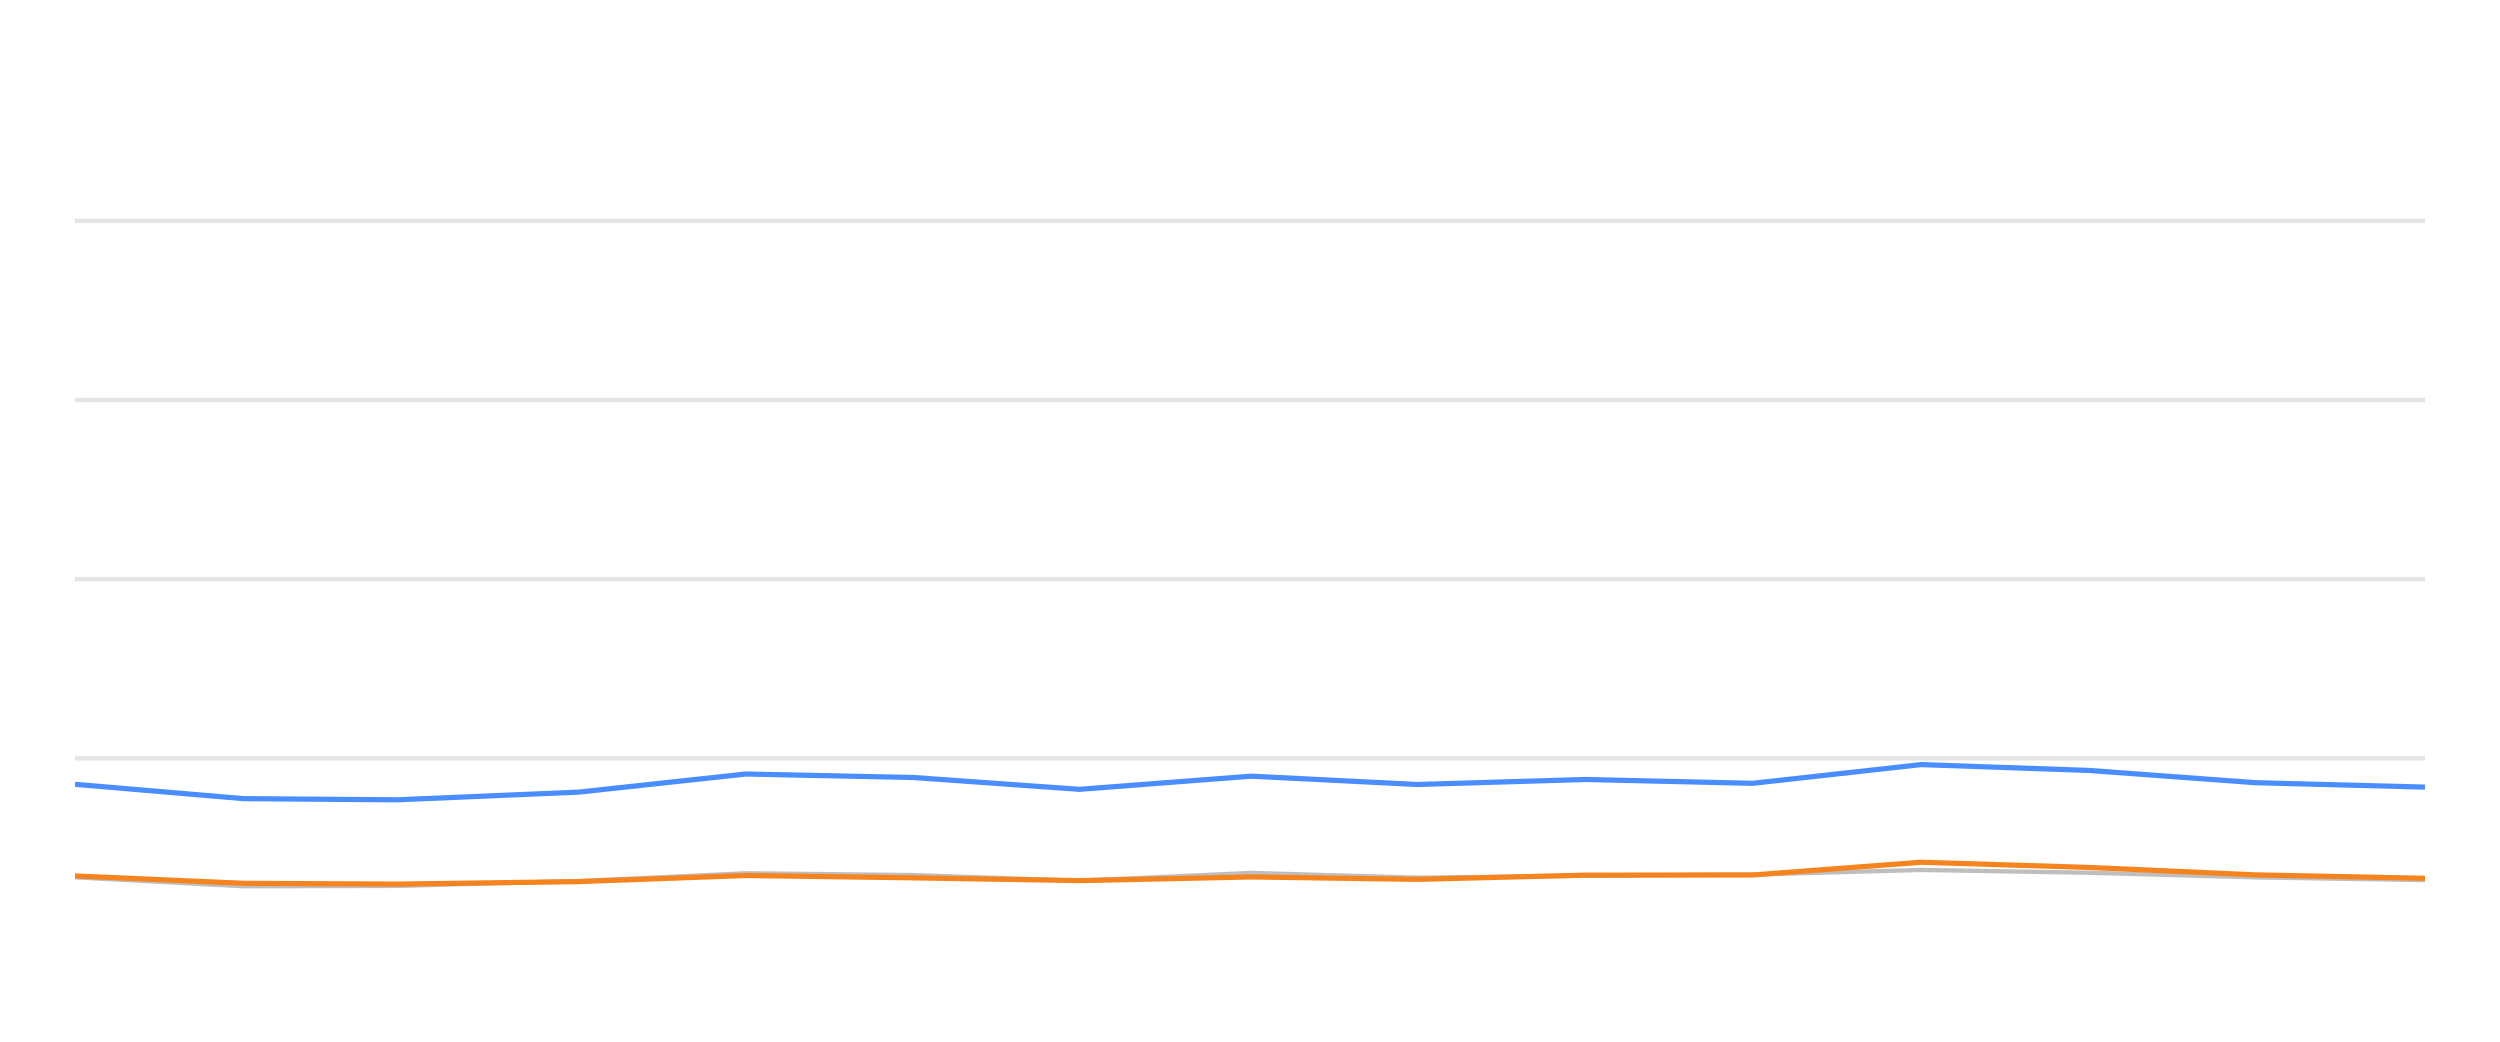
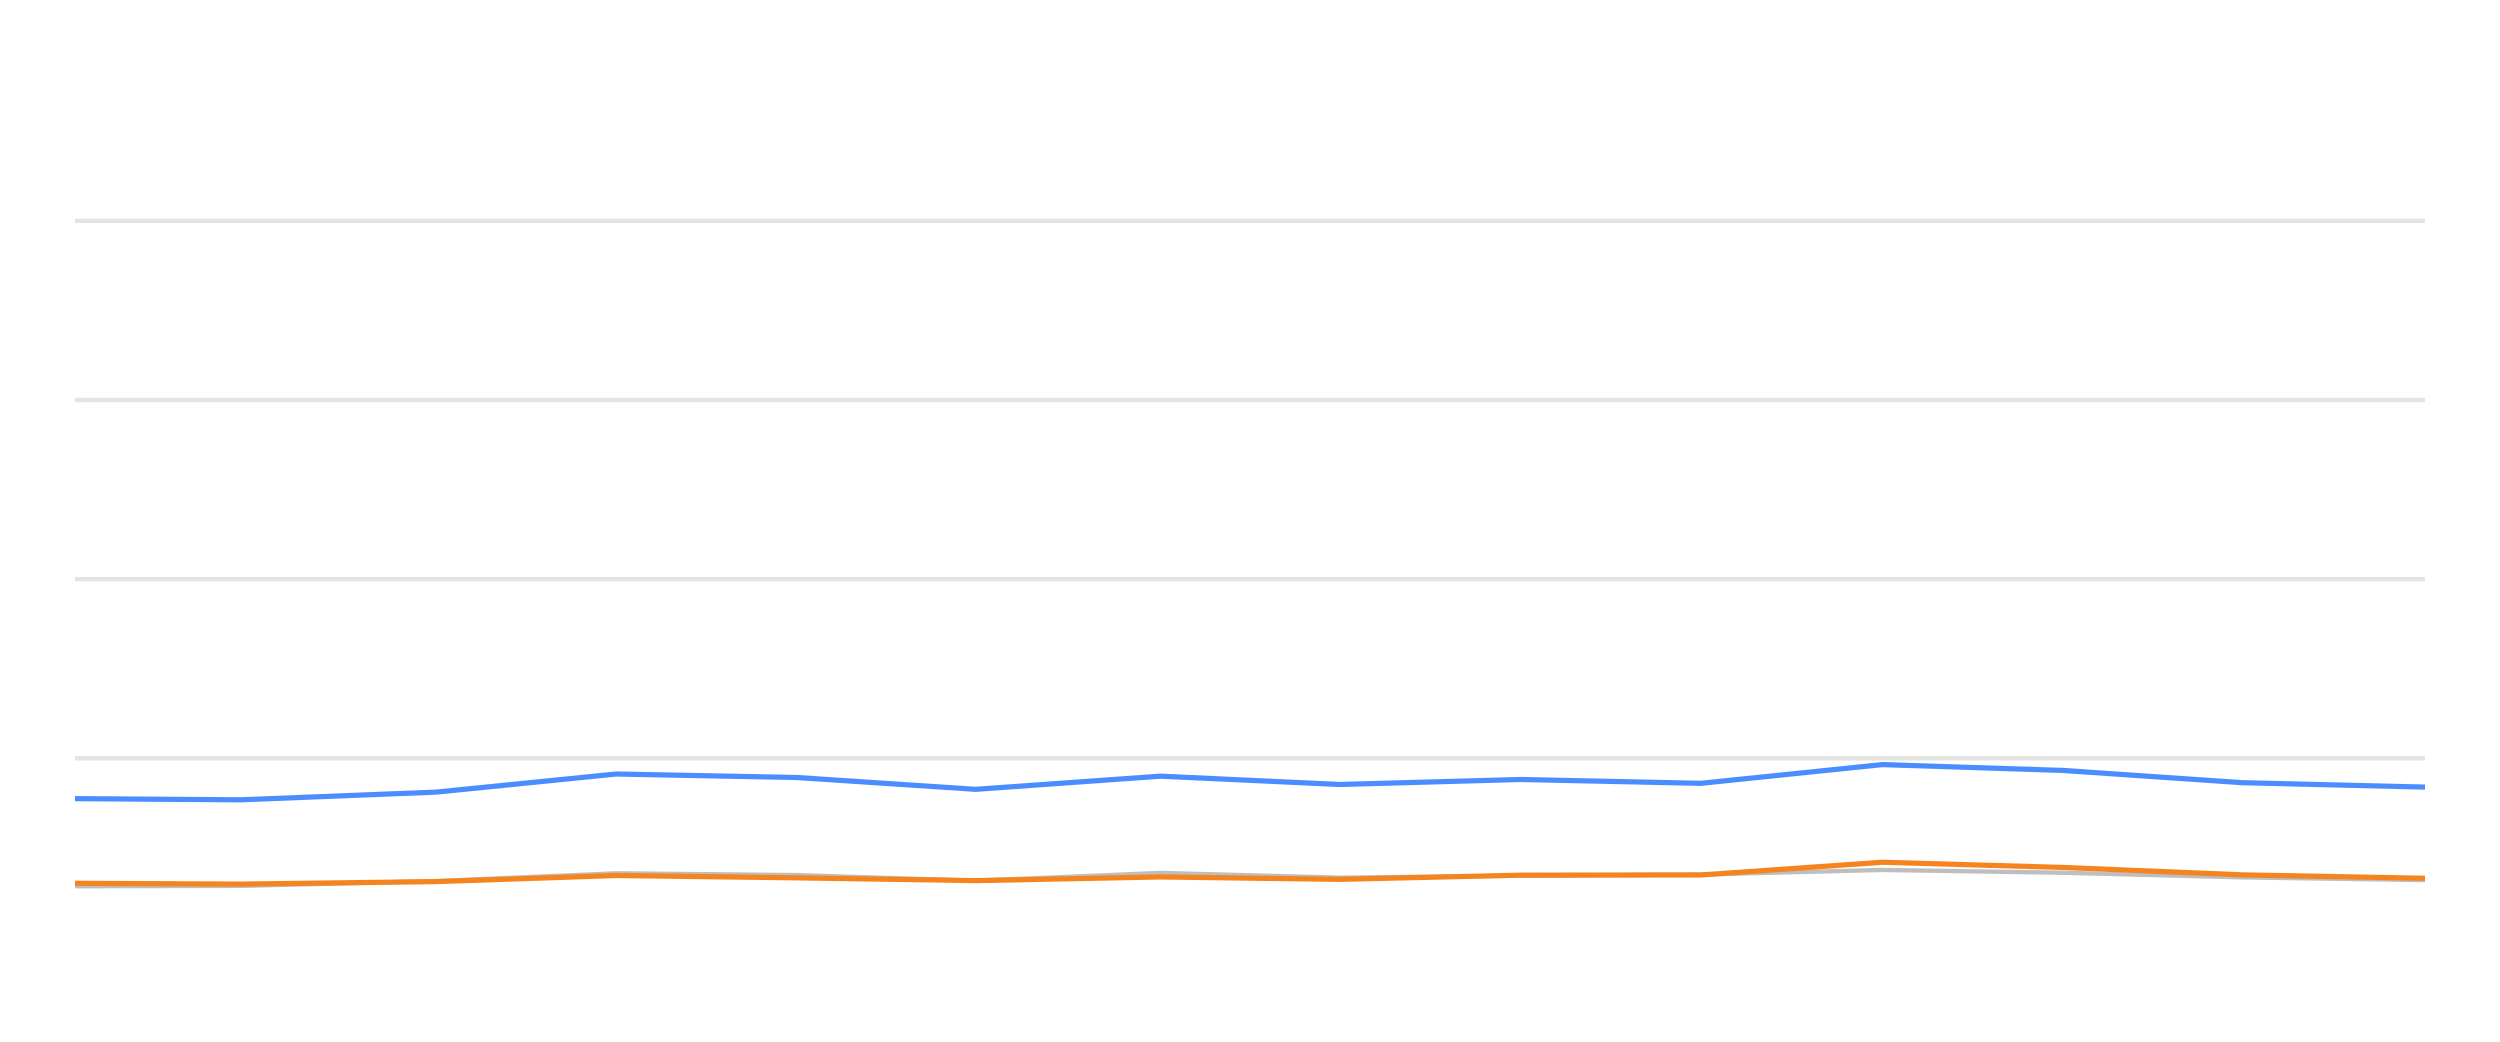
<svg xmlns="http://www.w3.org/2000/svg" width="288pt" height="120pt" viewBox="0 0 288 120" version="1.1">
  <defs>
    <style type="text/css">*{stroke-linejoin: round; stroke-linecap: butt}</style>
  </defs>
  <g id="figure_1">
    <g id="patch_1">
      <path d="M 0 120  L 288 120  L 288 0  L 0 0  L 0 120  z " style="fill: none; opacity: 0" />
    </g>
    <g id="axes_1">
      <g id="patch_2">
        <path d="M 8.64 108  L 279.36 108  L 279.36 4.8  L 8.64 4.8  L 8.64 108  z " style="fill: none" />
      </g>
      <g id="matplotlib.axis_1" />
      <g id="matplotlib.axis_2" />
      <g id="line2d_1">
-         <path d="M 8.64 87.36  L 279.36 87.36  " clip-path="url(#p4ebd15148b)" style="fill: none; stroke: #b2b2b2; stroke-opacity: 0.35; stroke-width: 0.5; stroke-linecap: square" />
+         <path d="M 8.64 87.36  L 279.36 87.36  " clip-path="url(#p4f12214f9e)" style="fill: none; stroke: #b2b2b2; stroke-opacity: 0.35; stroke-width: 0.5; stroke-linecap: square" />
      </g>
      <g id="line2d_2">
-         <path d="M 8.64 66.72  L 279.36 66.72  " clip-path="url(#p4ebd15148b)" style="fill: none; stroke: #b2b2b2; stroke-opacity: 0.35; stroke-width: 0.5; stroke-linecap: square" />
+         <path d="M 8.64 66.72  L 279.36 66.72  " clip-path="url(#p4f12214f9e)" style="fill: none; stroke: #b2b2b2; stroke-opacity: 0.35; stroke-width: 0.5; stroke-linecap: square" />
      </g>
      <g id="line2d_3">
-         <path d="M 8.64 46.08  L 279.36 46.08  " clip-path="url(#p4ebd15148b)" style="fill: none; stroke: #b2b2b2; stroke-opacity: 0.35; stroke-width: 0.5; stroke-linecap: square" />
+         <path d="M 8.64 46.08  L 279.36 46.08  " clip-path="url(#p4f12214f9e)" style="fill: none; stroke: #b2b2b2; stroke-opacity: 0.35; stroke-width: 0.5; stroke-linecap: square" />
      </g>
      <g id="line2d_4">
-         <path d="M 8.64 25.44  L 279.36 25.44  " clip-path="url(#p4ebd15148b)" style="fill: none; stroke: #b2b2b2; stroke-opacity: 0.35; stroke-width: 0.5; stroke-linecap: square" />
+         <path d="M 8.64 25.44  L 279.36 25.44  " clip-path="url(#p4f12214f9e)" style="fill: none; stroke: #b2b2b2; stroke-opacity: 0.35; stroke-width: 0.5; stroke-linecap: square" />
      </g>
      <g id="line2d_5">
-         <path d="M 8.64 101.065  L 28.043 102.097  L 45.755 102.056  L 66.664 101.498  L 85.924 100.601  L 105.232 100.807  L 124.349 101.457  L 144.134 100.559  L 163.28 101.106  L 182.67 100.879  L 201.907 100.745  L 221.294 100.219  L 240.63 100.539  L 259.827 101.075  L 279.36 101.385  " clip-path="url(#p4ebd15148b)" style="fill: none; stroke: #bebebe; stroke-width: 0.5; stroke-linecap: round" />
+         <path d="M 8.64 102.097  L 27.718 102.056  L 50.243 101.498  L 70.989 100.601  L 91.788 100.807  L 112.381 101.457  L 133.694 100.559  L 154.318 101.106  L 175.205 100.879  L 195.927 100.745  L 216.811 100.219  L 237.64 100.539  L 258.319 101.075  L 279.36 101.385  " clip-path="url(#p4f12214f9e)" style="fill: none; stroke: #bebebe; stroke-width: 0.5; stroke-linecap: round" />
      </g>
      <g id="line2d_6">
-         <path d="M 8.64 90.353  L 28.043 92.004  L 45.755 92.138  L 66.664 91.251  L 85.924 89.166  L 105.232 89.568  L 124.349 90.931  L 144.134 89.414  L 163.28 90.373  L 182.67 89.796  L 201.907 90.239  L 221.294 88.082  L 240.63 88.753  L 259.827 90.167  L 279.36 90.673  " clip-path="url(#p4ebd15148b)" style="fill: none; stroke: #4a8dff; stroke-width: 0.6" />
+         <path d="M 8.64 92.004  L 27.718 92.138  L 50.243 91.251  L 70.989 89.166  L 91.788 89.568  L 112.381 90.931  L 133.694 89.414  L 154.318 90.373  L 175.205 89.796  L 195.927 90.239  L 216.811 88.082  L 237.64 88.753  L 258.319 90.167  L 279.36 90.673  " clip-path="url(#p4f12214f9e)" style="fill: none; stroke: #4a8dff; stroke-width: 0.6" />
      </g>
      <g id="line2d_7">
-         <path d="M 8.64 100.91  L 28.043 101.756  L 45.755 101.849  L 66.664 101.56  L 85.924 100.859  L 105.232 101.127  L 124.349 101.447  L 144.134 101.024  L 163.28 101.302  L 182.67 100.817  L 201.907 100.797  L 221.294 99.331  L 240.63 99.93  L 259.827 100.786  L 279.36 101.178  " clip-path="url(#p4ebd15148b)" style="fill: none; stroke: #f5841e; stroke-width: 0.6" />
+         <path d="M 8.64 101.756  L 27.718 101.849  L 50.243 101.56  L 70.989 100.859  L 91.788 101.127  L 112.381 101.447  L 133.694 101.024  L 154.318 101.302  L 175.205 100.817  L 195.927 100.797  L 216.811 99.331  L 237.64 99.93  L 258.319 100.786  L 279.36 101.178  " clip-path="url(#p4f12214f9e)" style="fill: none; stroke: #f5841e; stroke-width: 0.6" />
      </g>
    </g>
  </g>
  <defs>
-     <clipPath id="p4ebd15148b">
+     <clipPath id="p4f12214f9e">
      <rect x="8.64" y="4.8" width="270.72" height="103.2" />
    </clipPath>
  </defs>
</svg>
